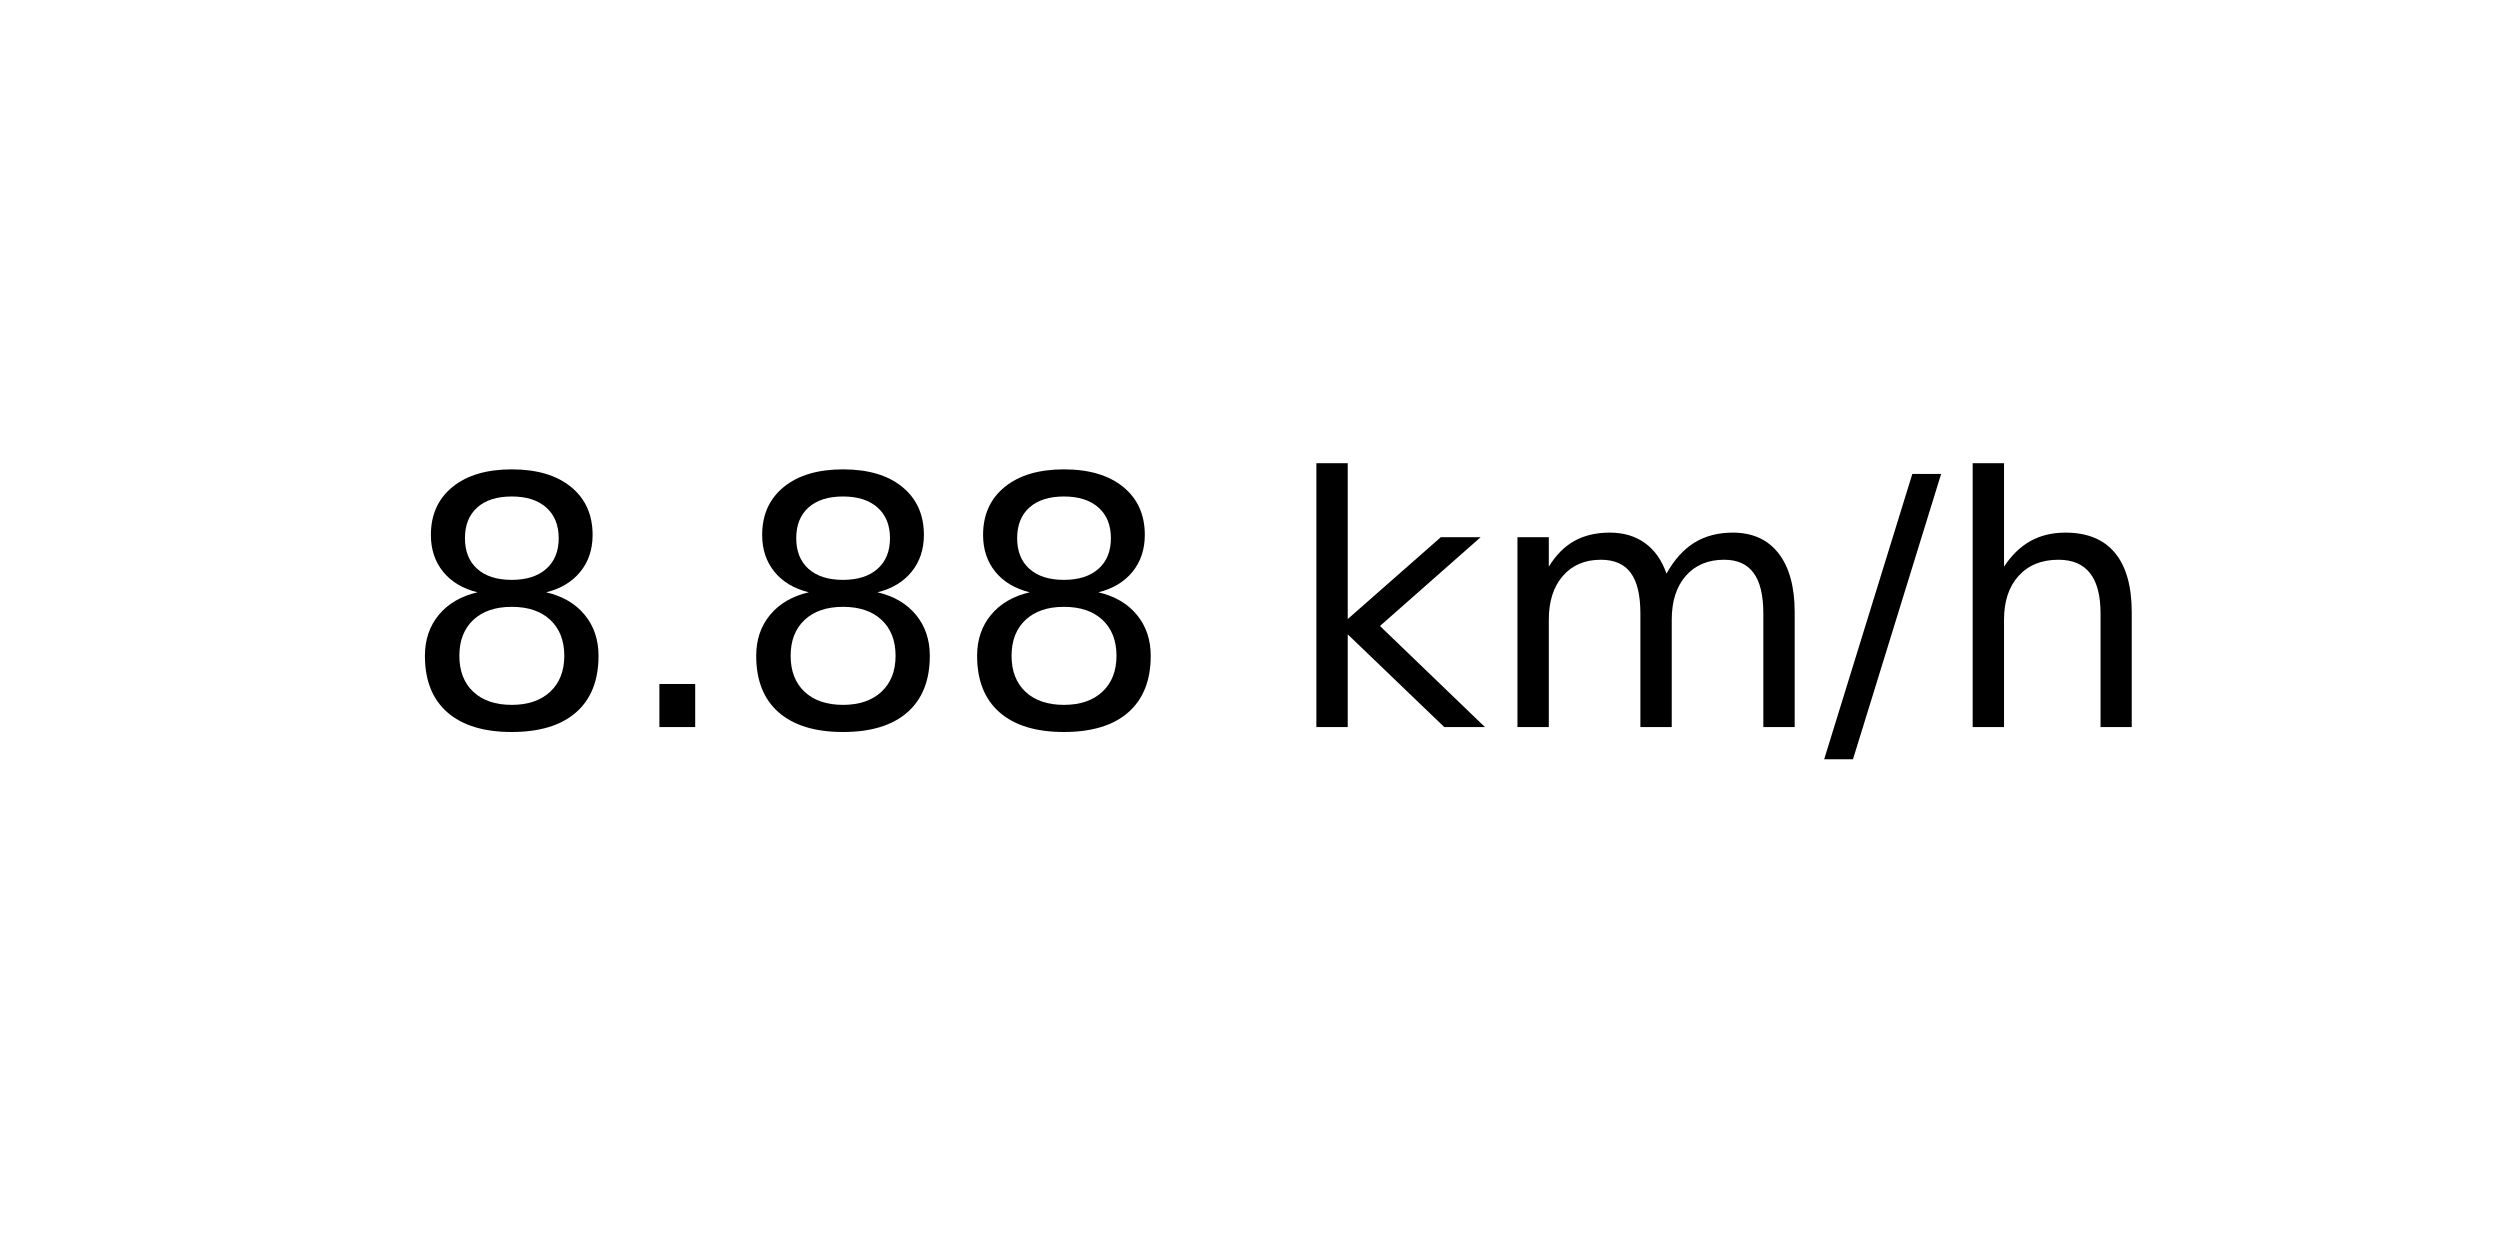
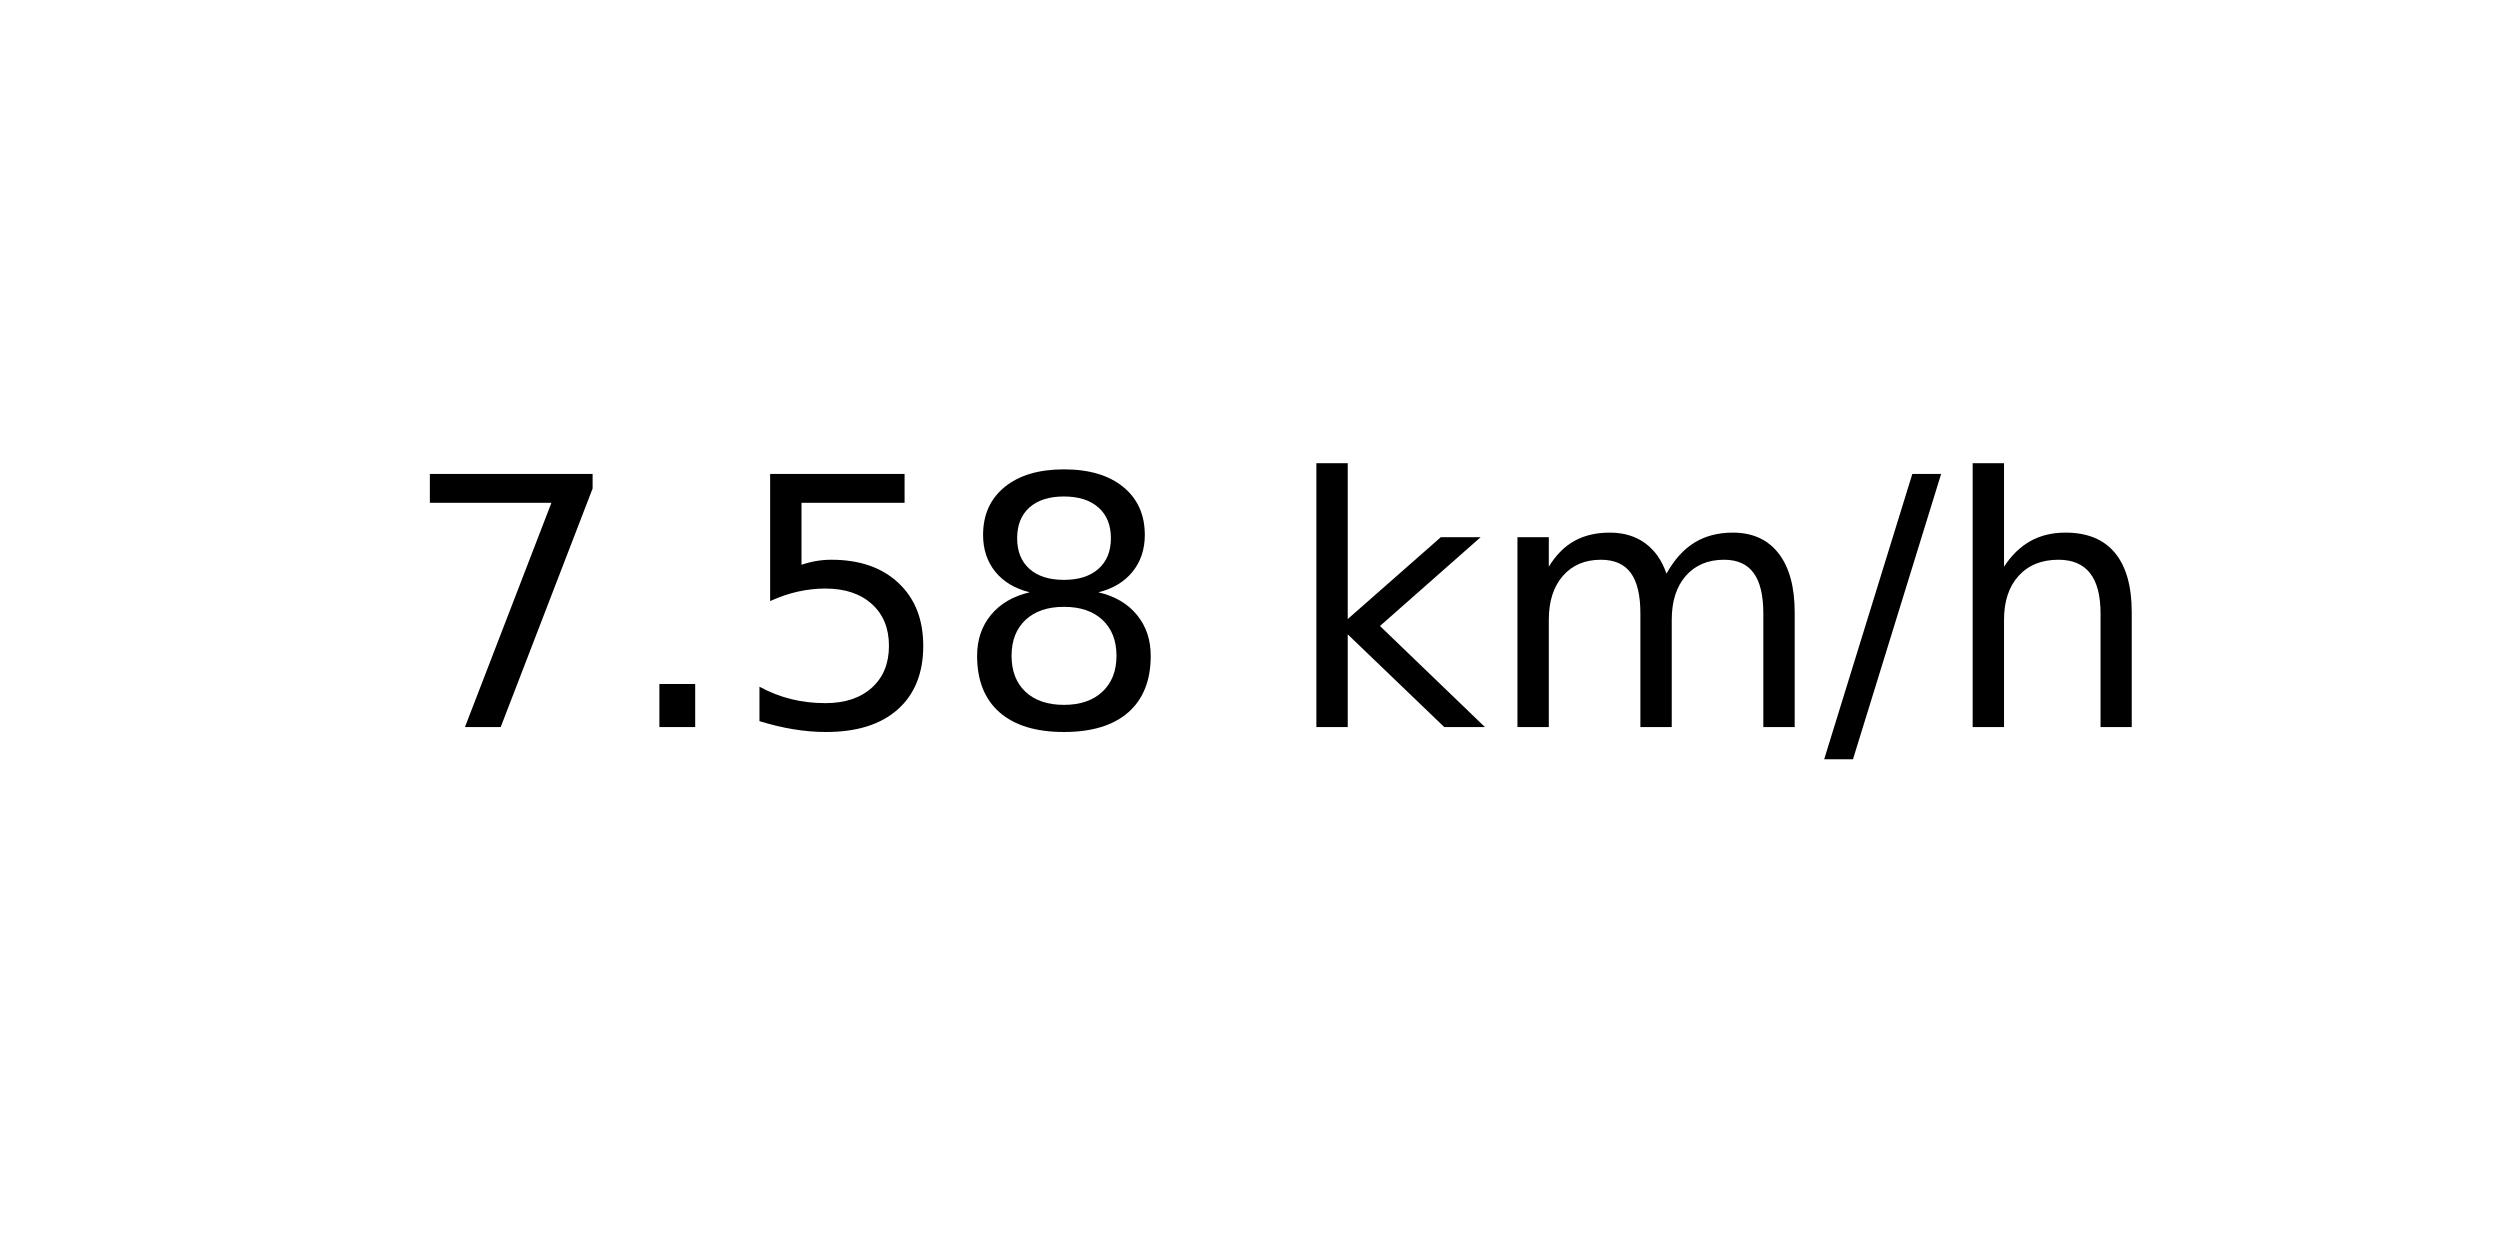
<svg xmlns="http://www.w3.org/2000/svg" xmlns:xlink="http://www.w3.org/1999/xlink" width="72pt" height="36pt" viewBox="0 0 72 36" version="1.1">
  <defs>
    <style type="text/css">*{stroke-linejoin: round; stroke-linecap: butt}</style>
  </defs>
  <g id="figure_1">
    <g id="axes_1">
      <g id="text_1">
        <g transform="translate(11.55937 20.93937) scale(0.1 -0.1)">
          <defs>
+             <path id="DejaVuSans-37" d="M 525 4666  L 3525 4666  L 3525 4397  L 1831 0  L 1172 0  L 2766 4134  L 525 4134  L 525 4666  z " transform="scale(0.015625)" />
+             <path id="DejaVuSans-2e" d="M 684 794  L 1344 794  L 1344 0  L 684 0  L 684 794  z " transform="scale(0.015625)" />
+             <path id="DejaVuSans-35" d="M 691 4666  L 3169 4666  L 3169 4134  L 1269 4134  L 1269 2991  Q 1406 3038 1543 3061  Q 1681 3084 1819 3084  Q 2600 3084 3056 2656  Q 3513 2228 3513 1497  Q 3513 744 3044 326  Q 2575 -91 1722 -91  Q 1428 -91 1123 -41  Q 819 9 494 109  L 494 744  Q 775 591 1075 516  Q 1375 441 1709 441  Q 2250 441 2565 725  Q 2881 1009 2881 1497  Q 2881 1984 2565 2268  Q 2250 2553 1709 2553  Q 1456 2553 1204 2497  Q 953 2441 691 2322  L 691 4666  z " transform="scale(0.015625)" />
            <path id="DejaVuSans-38" d="M 2034 2216  Q 1584 2216 1326 1975  Q 1069 1734 1069 1313  Q 1069 891 1326 650  Q 1584 409 2034 409  Q 2484 409 2743 651  Q 3003 894 3003 1313  Q 3003 1734 2745 1975  Q 2488 2216 2034 2216  z M 1403 2484  Q 997 2584 770 2862  Q 544 3141 544 3541  Q 544 4100 942 4425  Q 1341 4750 2034 4750  Q 2731 4750 3128 4425  Q 3525 4100 3525 3541  Q 3525 3141 3298 2862  Q 3072 2584 2669 2484  Q 3125 2378 3379 2068  Q 3634 1759 3634 1313  Q 3634 634 3220 271  Q 2806 -91 2034 -91  Q 1263 -91 848 271  Q 434 634 434 1313  Q 434 1759 690 2068  Q 947 2378 1403 2484  z M 1172 3481  Q 1172 3119 1398 2916  Q 1625 2713 2034 2713  Q 2441 2713 2670 2916  Q 2900 3119 2900 3481  Q 2900 3844 2670 4047  Q 2441 4250 2034 4250  Q 1625 4250 1398 4047  Q 1172 3844 1172 3481  z " transform="scale(0.015625)" />
-             <path id="DejaVuSans-2e" d="M 684 794  L 1344 794  L 1344 0  L 684 0  L 684 794  z " transform="scale(0.015625)" />
            <path id="DejaVuSans-20" transform="scale(0.015625)" />
            <path id="DejaVuSans-6b" d="M 581 4863  L 1159 4863  L 1159 1991  L 2875 3500  L 3609 3500  L 1753 1863  L 3688 0  L 2938 0  L 1159 1709  L 1159 0  L 581 0  L 581 4863  z " transform="scale(0.015625)" />
            <path id="DejaVuSans-6d" d="M 3328 2828  Q 3544 3216 3844 3400  Q 4144 3584 4550 3584  Q 5097 3584 5394 3201  Q 5691 2819 5691 2113  L 5691 0  L 5113 0  L 5113 2094  Q 5113 2597 4934 2840  Q 4756 3084 4391 3084  Q 3944 3084 3684 2787  Q 3425 2491 3425 1978  L 3425 0  L 2847 0  L 2847 2094  Q 2847 2600 2669 2842  Q 2491 3084 2119 3084  Q 1678 3084 1418 2786  Q 1159 2488 1159 1978  L 1159 0  L 581 0  L 581 3500  L 1159 3500  L 1159 2956  Q 1356 3278 1631 3431  Q 1906 3584 2284 3584  Q 2666 3584 2933 3390  Q 3200 3197 3328 2828  z " transform="scale(0.015625)" />
            <path id="DejaVuSans-2f" d="M 1625 4666  L 2156 4666  L 531 -594  L 0 -594  L 1625 4666  z " transform="scale(0.015625)" />
            <path id="DejaVuSans-68" d="M 3513 2113  L 3513 0  L 2938 0  L 2938 2094  Q 2938 2591 2744 2837  Q 2550 3084 2163 3084  Q 1697 3084 1428 2787  Q 1159 2491 1159 1978  L 1159 0  L 581 0  L 581 4863  L 1159 4863  L 1159 2956  Q 1366 3272 1645 3428  Q 1925 3584 2291 3584  Q 2894 3584 3203 3211  Q 3513 2838 3513 2113  z " transform="scale(0.015625)" />
          </defs>
-           <use xlink:href="#DejaVuSans-38" />
+           <use xlink:href="#DejaVuSans-37" />
          <use xlink:href="#DejaVuSans-2e" x="63.623" />
-           <use xlink:href="#DejaVuSans-38" x="95.41" />
+           <use xlink:href="#DejaVuSans-35" x="95.41" />
          <use xlink:href="#DejaVuSans-38" x="159.033" />
          <use xlink:href="#DejaVuSans-20" x="222.656" />
          <use xlink:href="#DejaVuSans-6b" x="254.443" />
          <use xlink:href="#DejaVuSans-6d" x="312.354" />
          <use xlink:href="#DejaVuSans-2f" x="409.766" />
          <use xlink:href="#DejaVuSans-68" x="443.457" />
        </g>
      </g>
    </g>
  </g>
</svg>
